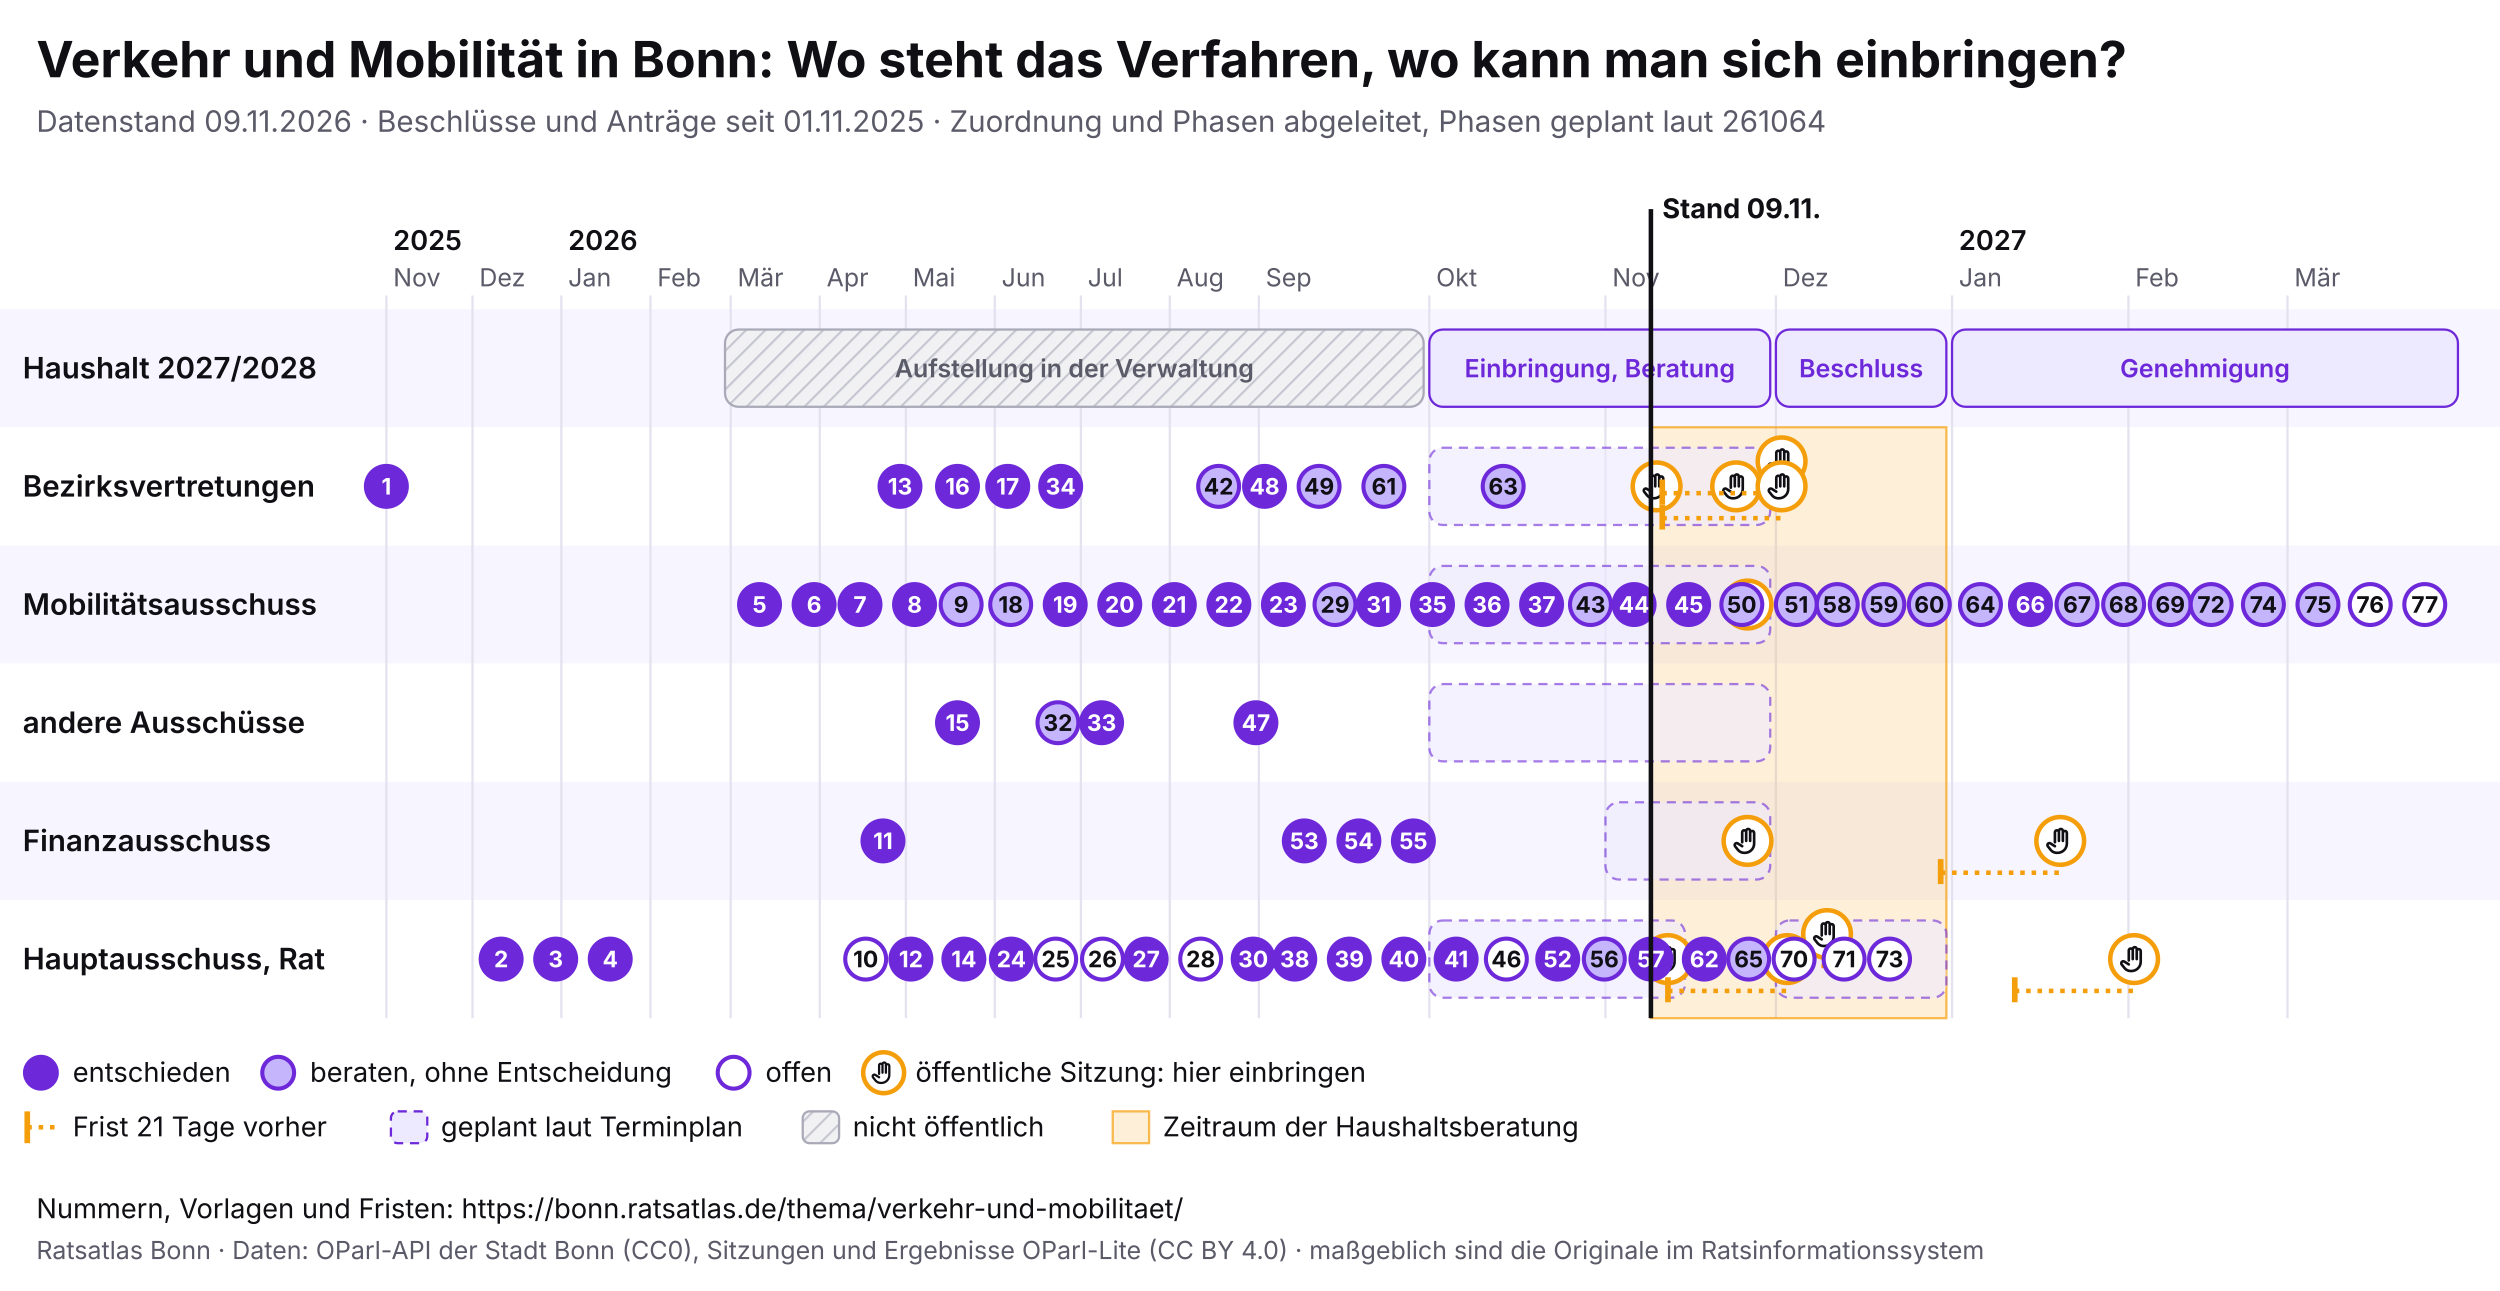
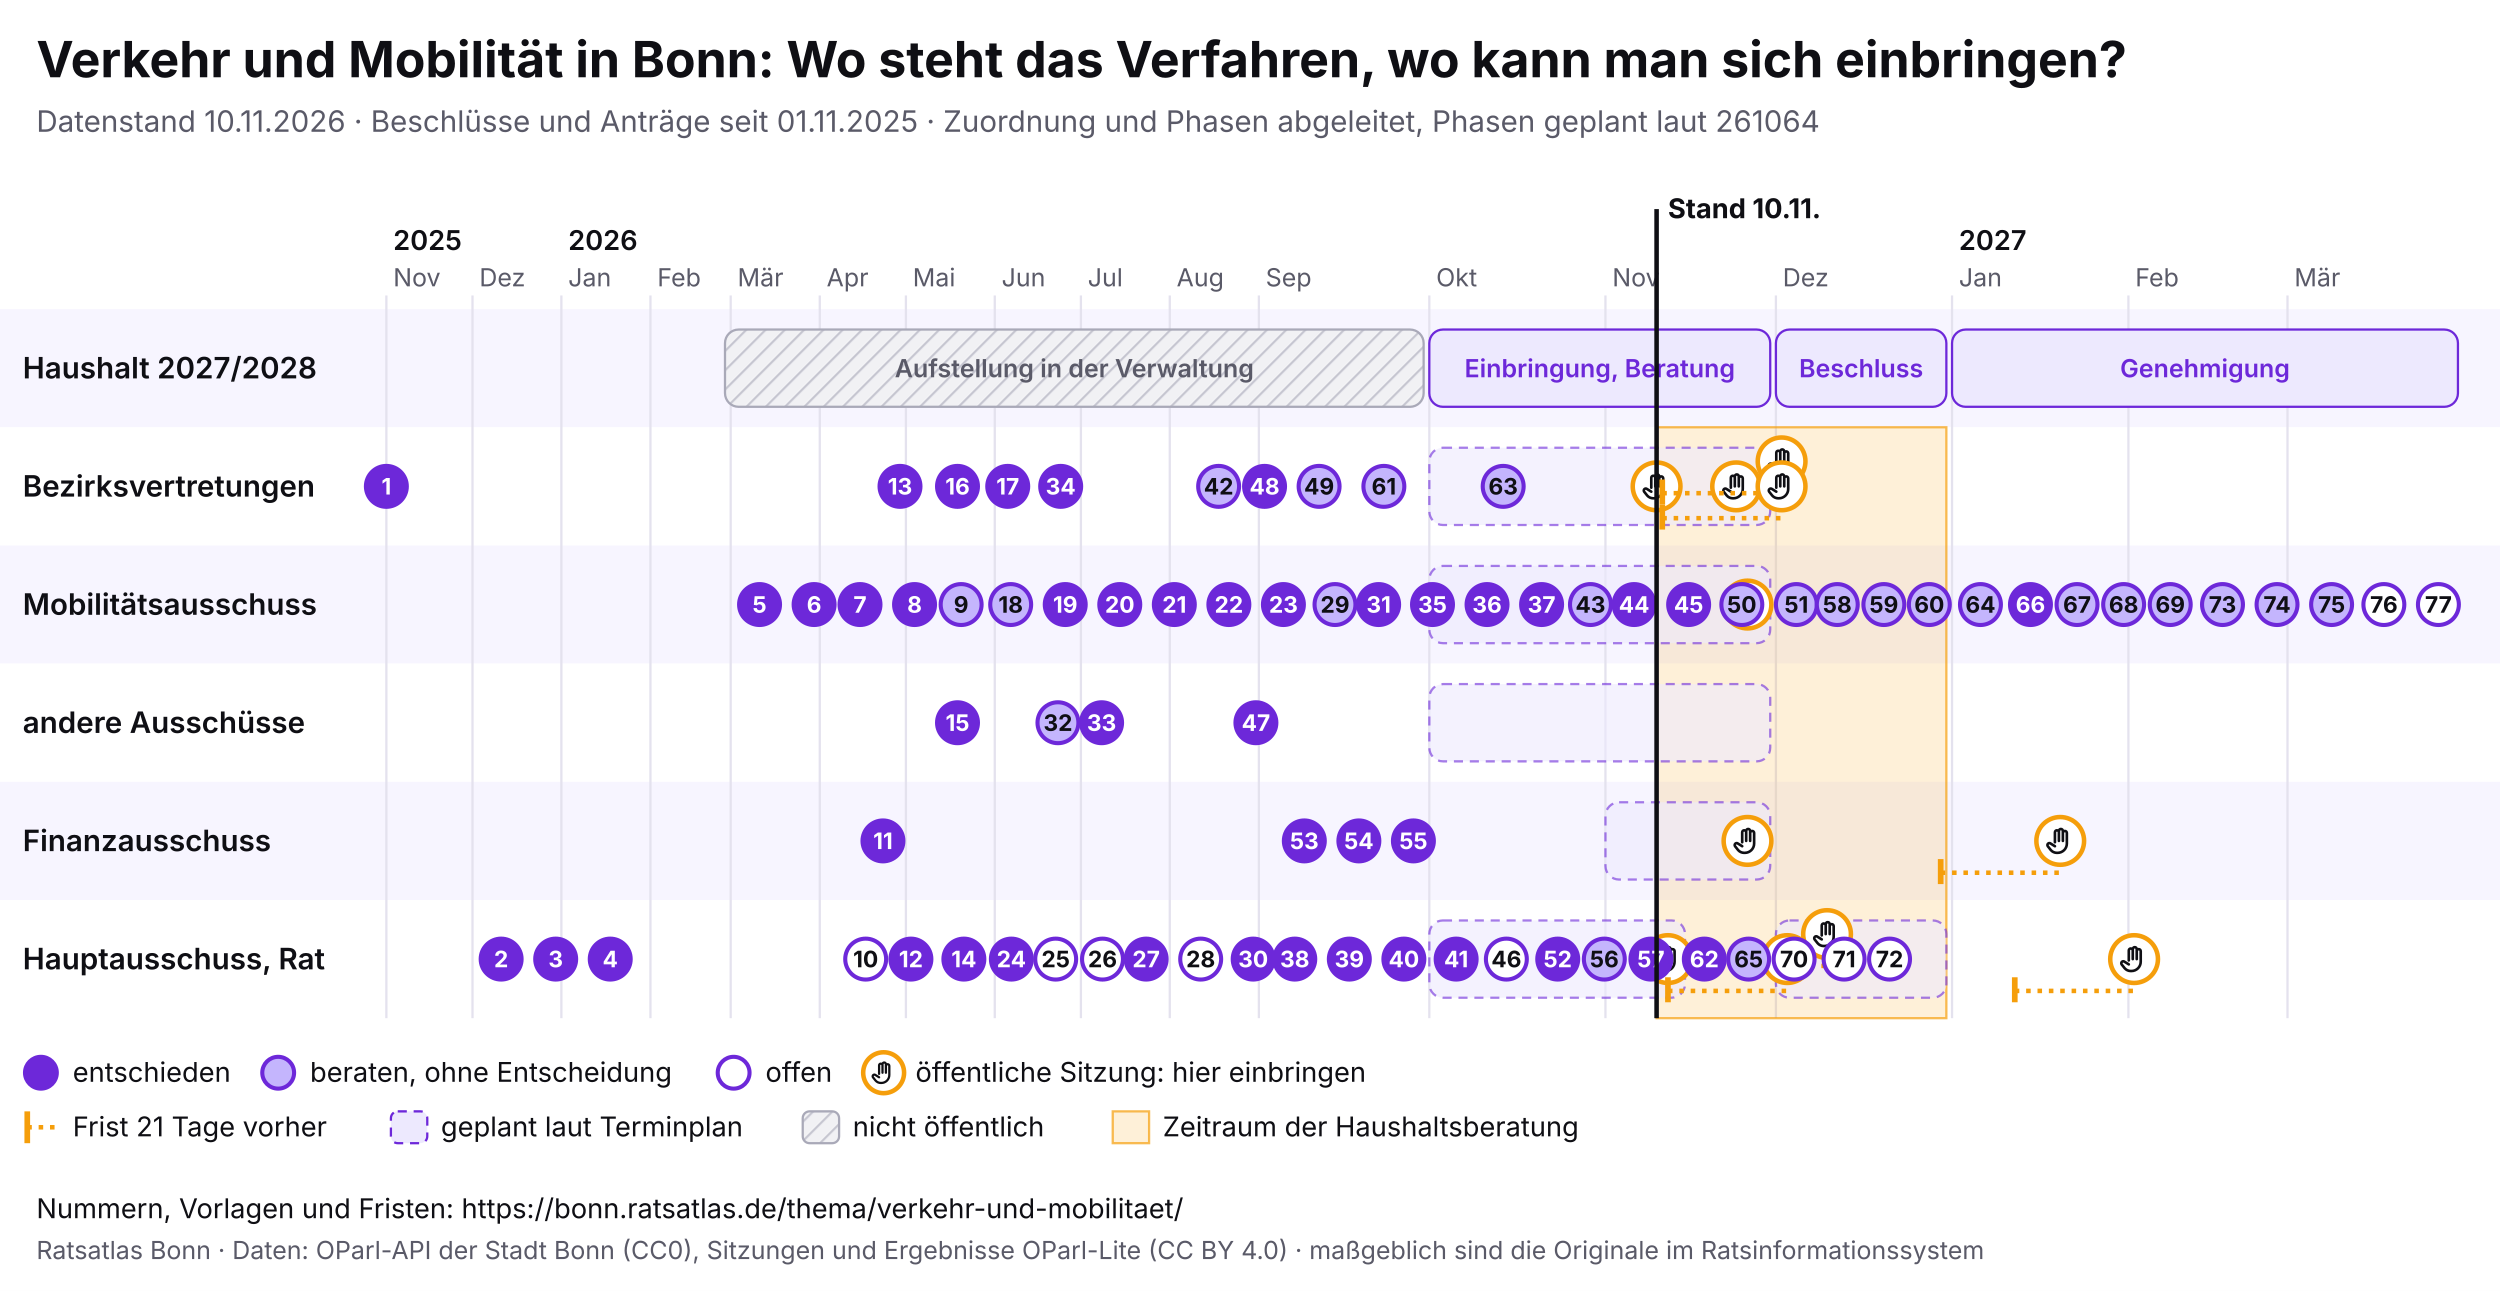
<svg xmlns="http://www.w3.org/2000/svg" viewBox="0 0 1100 568" width="1100" height="568" font-family="Inter, system-ui, sans-serif">
  <rect width="1100" height="568" fill="#ffffff" />
  <text x="16" y="34" font-size="22" font-weight="700" fill="#0f0f14">Verkehr und Mobilität in Bonn: Wo steht das Verfahren, wo kann man sich einbringen?</text>
-   <text x="16" y="58" font-size="13" fill="#5a5a68">Datenstand 09.11.2026 · Beschlüsse und Anträge seit 01.11.2025 · Zuordnung und Phasen abgeleitet, Phasen geplant laut 261064</text>
+   <text x="16" y="58" font-size="13" fill="#5a5a68">Datenstand 10.11.2026 · Beschlüsse und Anträge seit 01.11.2025 · Zuordnung und Phasen abgeleitet, Phasen geplant laut 261064</text>
  <svg x="0" y="74" width="1100" height="440" viewBox="0 0 1100 440" font-family="Inter, system-ui, sans-serif">
    <defs>
      <pattern id="pb-schraffur" width="6" height="6" patternUnits="userSpaceOnUse" patternTransform="rotate(45)">
        <rect width="6" height="6" fill="#f1f1f4" />
        <line x1="0" y1="0" x2="0" y2="6" stroke="#c9c9d3" stroke-width="2" />
      </pattern>
      <symbol id="pb-hand" viewBox="0 0 24 24">
        <path d="M8 13V5.5a1.5 1.5 0 0 1 3 0V12M11 11V4.5a1.5 1.5 0 0 1 3 0V12M14 11.5V6a1.5 1.5 0 0 1 3 0v8a7 7 0 0 1-7 7h-.6a6 6 0 0 1-4.5-2.1L2.6 16a1.5 1.5 0 0 1 2.2-2L8 16" />
      </symbol>
    </defs>
    <rect x="0" y="62" width="1100" height="52" fill="#f7f5ff" />
    <text x="10" y="92.5" font-size="13" font-weight="600" fill="#0f0f14">Haushalt 2027/2028</text>
    <rect x="0" y="114" width="1100" height="52" fill="#ffffff" />
    <text x="10" y="144.5" font-size="13" font-weight="600" fill="#0f0f14">Bezirksvertretungen</text>
    <rect x="0" y="166" width="1100" height="52" fill="#f7f5ff" />
    <text x="10" y="196.5" font-size="13" font-weight="600" fill="#0f0f14">Mobilitätsausschuss</text>
    <rect x="0" y="218" width="1100" height="52" fill="#ffffff" />
    <text x="10" y="248.5" font-size="13" font-weight="600" fill="#0f0f14">andere Ausschüsse</text>
    <rect x="0" y="270" width="1100" height="52" fill="#f7f5ff" />
    <text x="10" y="300.5" font-size="13" font-weight="600" fill="#0f0f14">Finanzausschuss</text>
    <rect x="0" y="322" width="1100" height="52" fill="#ffffff" />
    <text x="10" y="352.5" font-size="13" font-weight="600" fill="#0f0f14">Hauptausschuss, Rat</text>
    <line x1="170.0" y1="56" x2="170.0" y2="374" stroke="#e4e2ee" />
    <text x="173.0" y="52" font-size="11" fill="#5a5a68">Nov</text>
    <text x="173.0" y="36" font-size="12" font-weight="600" fill="#0f0f14">2025</text>
    <line x1="207.9" y1="56" x2="207.9" y2="374" stroke="#e4e2ee" />
    <text x="210.9" y="52" font-size="11" fill="#5a5a68">Dez</text>
    <line x1="247.0" y1="56" x2="247.0" y2="374" stroke="#e4e2ee" />
    <text x="250.0" y="52" font-size="11" fill="#5a5a68">Jan</text>
    <text x="250.0" y="36" font-size="12" font-weight="600" fill="#0f0f14">2026</text>
    <line x1="286.2" y1="56" x2="286.2" y2="374" stroke="#e4e2ee" />
    <text x="289.2" y="52" font-size="11" fill="#5a5a68">Feb</text>
    <line x1="321.5" y1="56" x2="321.5" y2="374" stroke="#e4e2ee" />
    <text x="324.5" y="52" font-size="11" fill="#5a5a68">Mär</text>
    <line x1="360.7" y1="56" x2="360.7" y2="374" stroke="#e4e2ee" />
    <text x="363.7" y="52" font-size="11" fill="#5a5a68">Apr</text>
    <line x1="398.6" y1="56" x2="398.6" y2="374" stroke="#e4e2ee" />
    <text x="401.6" y="52" font-size="11" fill="#5a5a68">Mai</text>
    <line x1="437.7" y1="56" x2="437.7" y2="374" stroke="#e4e2ee" />
    <text x="440.7" y="52" font-size="11" fill="#5a5a68">Jun</text>
    <line x1="475.6" y1="56" x2="475.6" y2="374" stroke="#e4e2ee" />
    <text x="478.6" y="52" font-size="11" fill="#5a5a68">Jul</text>
    <line x1="514.7" y1="56" x2="514.7" y2="374" stroke="#e4e2ee" />
    <text x="517.7" y="52" font-size="11" fill="#5a5a68">Aug</text>
    <line x1="553.9" y1="56" x2="553.9" y2="374" stroke="#e4e2ee" />
    <text x="556.9" y="52" font-size="11" fill="#5a5a68">Sep</text>
    <line x1="628.9" y1="56" x2="628.9" y2="374" stroke="#e4e2ee" />
    <text x="631.9" y="52" font-size="11" fill="#5a5a68">Okt</text>
    <line x1="706.4" y1="56" x2="706.4" y2="374" stroke="#e4e2ee" />
    <text x="709.4" y="52" font-size="11" fill="#5a5a68">Nov</text>
    <line x1="781.4" y1="56" x2="781.4" y2="374" stroke="#e4e2ee" />
    <text x="784.4" y="52" font-size="11" fill="#5a5a68">Dez</text>
    <line x1="858.9" y1="56" x2="858.9" y2="374" stroke="#e4e2ee" />
    <text x="861.9" y="52" font-size="11" fill="#5a5a68">Jan</text>
    <text x="861.9" y="36" font-size="12" font-weight="600" fill="#0f0f14">2027</text>
    <line x1="936.5" y1="56" x2="936.5" y2="374" stroke="#e4e2ee" />
    <text x="939.5" y="52" font-size="11" fill="#5a5a68">Feb</text>
    <line x1="1006.5" y1="56" x2="1006.5" y2="374" stroke="#e4e2ee" />
    <text x="1009.5" y="52" font-size="11" fill="#5a5a68">Mär</text>
-     <rect x="726.4" y="114" width="130.0" height="260" fill="#f59e0b" fill-opacity="0.16" stroke="#f59e0b" stroke-opacity="0.7" />
+     <rect x="728.9" y="114" width="127.5" height="260" fill="#f59e0b" fill-opacity="0.16" stroke="#f59e0b" stroke-opacity="0.7" />
    <g>
      <rect x="319.0" y="71" width="307.4" height="34" rx="6" fill="url(#pb-schraffur)" stroke="#a9a9b8" />
      <text x="472.7" y="92.0" font-size="11" text-anchor="middle" font-weight="600" fill="#5a5a68">Aufstellung in der Verwaltung</text>
    </g>
    <g>
      <rect x="628.9" y="71" width="150.0" height="34" rx="6" fill="#ede9fe" stroke="#6d28d9" />
      <text x="703.9" y="92.0" font-size="11" text-anchor="middle" font-weight="600" fill="#6d28d9">Einbringung, Beratung</text>
    </g>
    <g>
      <rect x="781.4" y="71" width="75.0" height="34" rx="6" fill="#ede9fe" stroke="#6d28d9" />
      <text x="818.9" y="92.0" font-size="11" text-anchor="middle" font-weight="600" fill="#6d28d9">Beschluss</text>
    </g>
    <g>
      <rect x="858.9" y="71" width="222.6" height="34" rx="6" fill="#ede9fe" stroke="#6d28d9" />
      <text x="970.2" y="92.0" font-size="11" text-anchor="middle" font-weight="600" fill="#6d28d9">Genehmigung</text>
    </g>
    <g>
      <rect x="628.9" y="123" width="150.0" height="34" rx="6" fill="#ede9fe" fill-opacity="0.6" stroke="#6d28d9" stroke-opacity="0.6" stroke-dasharray="4 3" />
    </g>
    <g>
      <rect x="628.9" y="175" width="150.0" height="34" rx="6" fill="#ede9fe" fill-opacity="0.6" stroke="#6d28d9" stroke-opacity="0.6" stroke-dasharray="4 3" />
    </g>
    <g>
      <rect x="628.9" y="227" width="150.0" height="34" rx="6" fill="#ede9fe" fill-opacity="0.6" stroke="#6d28d9" stroke-opacity="0.6" stroke-dasharray="4 3" />
    </g>
    <g>
      <rect x="706.4" y="279" width="72.5" height="34" rx="6" fill="#ede9fe" fill-opacity="0.6" stroke="#6d28d9" stroke-opacity="0.6" stroke-dasharray="4 3" />
    </g>
    <g>
      <rect x="628.9" y="331" width="112.5" height="34" rx="6" fill="#ede9fe" fill-opacity="0.6" stroke="#6d28d9" stroke-opacity="0.6" stroke-dasharray="4 3" />
    </g>
    <g>
      <rect x="781.4" y="331" width="75.0" height="34" rx="6" fill="#ede9fe" fill-opacity="0.6" stroke="#6d28d9" stroke-opacity="0.6" stroke-dasharray="4 3" />
    </g>
    <g>
      <circle cx="728.9" cy="140.0" r="10.5" fill="#fff" stroke="#f59e0b" stroke-width="2" />
      <use href="#pb-hand" x="721.9" y="133.0" width="14" height="14" fill="none" stroke="#0f0f14" stroke-width="2" stroke-linecap="round" stroke-linejoin="round" />
    </g>
    <g>
      <circle cx="733.9" cy="348.0" r="10.5" fill="#fff" stroke="#f59e0b" stroke-width="2" />
      <use href="#pb-hand" x="726.9" y="341.0" width="14" height="14" fill="none" stroke="#0f0f14" stroke-width="2" stroke-linecap="round" stroke-linejoin="round" />
    </g>
    <g>
      <circle cx="763.9" cy="140.0" r="10.5" fill="#fff" stroke="#f59e0b" stroke-width="2" />
      <use href="#pb-hand" x="756.9" y="133.0" width="14" height="14" fill="none" stroke="#0f0f14" stroke-width="2" stroke-linecap="round" stroke-linejoin="round" />
    </g>
    <g>
      <circle cx="768.9" cy="296.0" r="10.5" fill="#fff" stroke="#f59e0b" stroke-width="2" />
      <use href="#pb-hand" x="761.9" y="289.0" width="14" height="14" fill="none" stroke="#0f0f14" stroke-width="2" stroke-linecap="round" stroke-linejoin="round" />
    </g>
    <g>
      <circle cx="768.9" cy="192.0" r="10.5" fill="#fff" stroke="#f59e0b" stroke-width="2" />
      <use href="#pb-hand" x="761.9" y="185.0" width="14" height="14" fill="none" stroke="#0f0f14" stroke-width="2" stroke-linecap="round" stroke-linejoin="round" />
    </g>
    <line x1="731.4" y1="143.0" x2="783.9" y2="143.0" stroke="#f59e0b" stroke-width="2" stroke-dasharray="2 3" />
    <line x1="731.4" y1="137.0" x2="731.4" y2="148.0" stroke="#f59e0b" stroke-width="2.5" />
    <g>
      <circle cx="783.9" cy="129.0" r="10.5" fill="#fff" stroke="#f59e0b" stroke-width="2" />
      <use href="#pb-hand" x="776.9" y="122.0" width="14" height="14" fill="none" stroke="#0f0f14" stroke-width="2" stroke-linecap="round" stroke-linejoin="round" />
    </g>
    <line x1="731.4" y1="154.0" x2="783.9" y2="154.0" stroke="#f59e0b" stroke-width="2" stroke-dasharray="2 3" />
    <line x1="731.4" y1="148.0" x2="731.4" y2="159.0" stroke="#f59e0b" stroke-width="2.5" />
    <g>
      <circle cx="783.9" cy="140.0" r="10.5" fill="#fff" stroke="#f59e0b" stroke-width="2" />
      <use href="#pb-hand" x="776.9" y="133.0" width="14" height="14" fill="none" stroke="#0f0f14" stroke-width="2" stroke-linecap="round" stroke-linejoin="round" />
    </g>
    <line x1="733.9" y1="362.0" x2="786.4" y2="362.0" stroke="#f59e0b" stroke-width="2" stroke-dasharray="2 3" />
    <line x1="733.9" y1="356.0" x2="733.9" y2="367.0" stroke="#f59e0b" stroke-width="2.5" />
    <g>
      <circle cx="786.4" cy="348.0" r="10.5" fill="#fff" stroke="#f59e0b" stroke-width="2" />
      <use href="#pb-hand" x="779.4" y="341.0" width="14" height="14" fill="none" stroke="#0f0f14" stroke-width="2" stroke-linecap="round" stroke-linejoin="round" />
    </g>
    <line x1="751.4" y1="351.0" x2="803.9" y2="351.0" stroke="#f59e0b" stroke-width="2" stroke-dasharray="2 3" />
    <line x1="751.4" y1="345.0" x2="751.4" y2="356.0" stroke="#f59e0b" stroke-width="2.5" />
    <g>
      <circle cx="803.9" cy="337.0" r="10.5" fill="#fff" stroke="#f59e0b" stroke-width="2" />
      <use href="#pb-hand" x="796.9" y="330.0" width="14" height="14" fill="none" stroke="#0f0f14" stroke-width="2" stroke-linecap="round" stroke-linejoin="round" />
    </g>
    <line x1="853.9" y1="310.0" x2="906.5" y2="310.0" stroke="#f59e0b" stroke-width="2" stroke-dasharray="2 3" />
    <line x1="853.9" y1="304.0" x2="853.9" y2="315.0" stroke="#f59e0b" stroke-width="2.5" />
    <g>
      <circle cx="906.5" cy="296.0" r="10.5" fill="#fff" stroke="#f59e0b" stroke-width="2" />
      <use href="#pb-hand" x="899.5" y="289.0" width="14" height="14" fill="none" stroke="#0f0f14" stroke-width="2" stroke-linecap="round" stroke-linejoin="round" />
    </g>
    <line x1="886.5" y1="362.0" x2="939.0" y2="362.0" stroke="#f59e0b" stroke-width="2" stroke-dasharray="2 3" />
    <line x1="886.5" y1="356.0" x2="886.5" y2="367.0" stroke="#f59e0b" stroke-width="2.5" />
    <g>
      <circle cx="939.0" cy="348.0" r="10.5" fill="#fff" stroke="#f59e0b" stroke-width="2" />
      <use href="#pb-hand" x="932.0" y="341.0" width="14" height="14" fill="none" stroke="#0f0f14" stroke-width="2" stroke-linecap="round" stroke-linejoin="round" />
    </g>
    <g>
      <circle cx="170.0" cy="140.0" r="9" fill="#6d28d9" stroke="#6d28d9" stroke-width="1.8" />
      <text x="170.0" y="143.6" font-size="10" font-weight="700" text-anchor="middle" fill="#fff">1</text>
    </g>
    <g>
      <circle cx="220.5" cy="348.0" r="9" fill="#6d28d9" stroke="#6d28d9" stroke-width="1.8" />
      <text x="220.5" y="351.6" font-size="10" font-weight="700" text-anchor="middle" fill="#fff">2</text>
    </g>
    <g>
      <circle cx="244.5" cy="348.0" r="9" fill="#6d28d9" stroke="#6d28d9" stroke-width="1.8" />
      <text x="244.5" y="351.6" font-size="10" font-weight="700" text-anchor="middle" fill="#fff">3</text>
    </g>
    <g>
      <circle cx="268.5" cy="348.0" r="9" fill="#6d28d9" stroke="#6d28d9" stroke-width="1.8" />
      <text x="268.5" y="351.6" font-size="10" font-weight="700" text-anchor="middle" fill="#fff">4</text>
    </g>
    <g>
      <circle cx="334.2" cy="192.0" r="9" fill="#6d28d9" stroke="#6d28d9" stroke-width="1.8" />
      <text x="334.2" y="195.6" font-size="10" font-weight="700" text-anchor="middle" fill="#fff">5</text>
    </g>
    <g>
      <circle cx="358.2" cy="192.0" r="9" fill="#6d28d9" stroke="#6d28d9" stroke-width="1.8" />
      <text x="358.2" y="195.6" font-size="10" font-weight="700" text-anchor="middle" fill="#fff">6</text>
    </g>
    <g>
      <circle cx="378.4" cy="192.0" r="9" fill="#6d28d9" stroke="#6d28d9" stroke-width="1.8" />
      <text x="378.4" y="195.6" font-size="10" font-weight="700" text-anchor="middle" fill="#fff">7</text>
    </g>
    <g>
      <circle cx="402.4" cy="192.0" r="9" fill="#6d28d9" stroke="#6d28d9" stroke-width="1.8" />
      <text x="402.4" y="195.6" font-size="10" font-weight="700" text-anchor="middle" fill="#fff">8</text>
    </g>
    <g>
      <circle cx="422.9" cy="192.0" r="9" fill="#c4b5fd" stroke="#6d28d9" stroke-width="1.8" />
      <text x="422.9" y="195.6" font-size="10" font-weight="700" text-anchor="middle" fill="#0f0f14">9</text>
    </g>
    <g>
      <circle cx="380.9" cy="348.0" r="9" fill="#fff" stroke="#6d28d9" stroke-width="1.8" />
      <text x="380.9" y="351.6" font-size="10" font-weight="700" text-anchor="middle" fill="#0f0f14">10</text>
    </g>
    <g>
      <circle cx="388.5" cy="296.0" r="9" fill="#6d28d9" stroke="#6d28d9" stroke-width="1.8" />
      <text x="388.5" y="299.6" font-size="10" font-weight="700" text-anchor="middle" fill="#fff">11</text>
    </g>
    <g>
      <circle cx="400.8" cy="348.0" r="9" fill="#6d28d9" stroke="#6d28d9" stroke-width="1.8" />
      <text x="400.8" y="351.6" font-size="10" font-weight="700" text-anchor="middle" fill="#fff">12</text>
    </g>
    <g>
      <circle cx="396.0" cy="140.0" r="9" fill="#6d28d9" stroke="#6d28d9" stroke-width="1.8" />
      <text x="396.0" y="143.6" font-size="10" font-weight="700" text-anchor="middle" fill="#fff">13</text>
    </g>
    <g>
      <circle cx="424.1" cy="348.0" r="9" fill="#6d28d9" stroke="#6d28d9" stroke-width="1.8" />
      <text x="424.1" y="351.6" font-size="10" font-weight="700" text-anchor="middle" fill="#fff">14</text>
    </g>
    <g>
      <circle cx="421.3" cy="244.0" r="9" fill="#6d28d9" stroke="#6d28d9" stroke-width="1.8" />
      <text x="421.3" y="247.6" font-size="10" font-weight="700" text-anchor="middle" fill="#fff">15</text>
    </g>
    <g>
      <circle cx="421.3" cy="140.0" r="9" fill="#6d28d9" stroke="#6d28d9" stroke-width="1.8" />
      <text x="421.3" y="143.6" font-size="10" font-weight="700" text-anchor="middle" fill="#fff">16</text>
    </g>
    <g>
      <circle cx="443.4" cy="140.0" r="9" fill="#6d28d9" stroke="#6d28d9" stroke-width="1.8" />
      <text x="443.4" y="143.6" font-size="10" font-weight="700" text-anchor="middle" fill="#fff">17</text>
    </g>
    <g>
      <circle cx="444.7" cy="192.0" r="9" fill="#c4b5fd" stroke="#6d28d9" stroke-width="1.8" />
      <text x="444.7" y="195.6" font-size="10" font-weight="700" text-anchor="middle" fill="#0f0f14">18</text>
    </g>
    <g>
      <circle cx="468.7" cy="192.0" r="9" fill="#6d28d9" stroke="#6d28d9" stroke-width="1.8" />
      <text x="468.7" y="195.6" font-size="10" font-weight="700" text-anchor="middle" fill="#fff">19</text>
    </g>
    <g>
      <circle cx="492.7" cy="192.0" r="9" fill="#6d28d9" stroke="#6d28d9" stroke-width="1.8" />
      <text x="492.7" y="195.6" font-size="10" font-weight="700" text-anchor="middle" fill="#fff">20</text>
    </g>
    <g>
      <circle cx="516.7" cy="192.0" r="9" fill="#6d28d9" stroke="#6d28d9" stroke-width="1.8" />
      <text x="516.7" y="195.6" font-size="10" font-weight="700" text-anchor="middle" fill="#fff">21</text>
    </g>
    <g>
      <circle cx="540.7" cy="192.0" r="9" fill="#6d28d9" stroke="#6d28d9" stroke-width="1.8" />
      <text x="540.7" y="195.6" font-size="10" font-weight="700" text-anchor="middle" fill="#fff">22</text>
    </g>
    <g>
      <circle cx="564.7" cy="192.0" r="9" fill="#6d28d9" stroke="#6d28d9" stroke-width="1.8" />
      <text x="564.7" y="195.6" font-size="10" font-weight="700" text-anchor="middle" fill="#fff">23</text>
    </g>
    <g>
      <circle cx="445.0" cy="348.0" r="9" fill="#6d28d9" stroke="#6d28d9" stroke-width="1.8" />
      <text x="445.0" y="351.6" font-size="10" font-weight="700" text-anchor="middle" fill="#fff">24</text>
    </g>
    <g>
      <circle cx="464.5" cy="348.0" r="9" fill="#fff" stroke="#6d28d9" stroke-width="1.8" />
      <text x="464.5" y="351.6" font-size="10" font-weight="700" text-anchor="middle" fill="#0f0f14">25</text>
    </g>
    <g>
      <circle cx="485.1" cy="348.0" r="9" fill="#fff" stroke="#6d28d9" stroke-width="1.8" />
      <text x="485.1" y="351.6" font-size="10" font-weight="700" text-anchor="middle" fill="#0f0f14">26</text>
    </g>
    <g>
      <circle cx="504.3" cy="348.0" r="9" fill="#6d28d9" stroke="#6d28d9" stroke-width="1.8" />
      <text x="504.3" y="351.6" font-size="10" font-weight="700" text-anchor="middle" fill="#fff">27</text>
    </g>
    <g>
      <circle cx="528.3" cy="348.0" r="9" fill="#fff" stroke="#6d28d9" stroke-width="1.8" />
      <text x="528.3" y="351.6" font-size="10" font-weight="700" text-anchor="middle" fill="#0f0f14">28</text>
    </g>
    <g>
      <circle cx="587.4" cy="192.0" r="9" fill="#c4b5fd" stroke="#6d28d9" stroke-width="1.8" />
      <text x="587.4" y="195.6" font-size="10" font-weight="700" text-anchor="middle" fill="#0f0f14">29</text>
    </g>
    <g>
      <circle cx="551.4" cy="348.0" r="9" fill="#6d28d9" stroke="#6d28d9" stroke-width="1.8" />
      <text x="551.4" y="351.6" font-size="10" font-weight="700" text-anchor="middle" fill="#fff">30</text>
    </g>
    <g>
      <circle cx="606.6" cy="192.0" r="9" fill="#6d28d9" stroke="#6d28d9" stroke-width="1.8" />
      <text x="606.6" y="195.6" font-size="10" font-weight="700" text-anchor="middle" fill="#fff">31</text>
    </g>
    <g>
      <circle cx="465.5" cy="244.0" r="9" fill="#c4b5fd" stroke="#6d28d9" stroke-width="1.8" />
      <text x="465.5" y="247.6" font-size="10" font-weight="700" text-anchor="middle" fill="#0f0f14">32</text>
    </g>
    <g>
      <circle cx="484.7" cy="244.0" r="9" fill="#6d28d9" stroke="#6d28d9" stroke-width="1.8" />
      <text x="484.7" y="247.6" font-size="10" font-weight="700" text-anchor="middle" fill="#fff">33</text>
    </g>
    <g>
      <circle cx="466.7" cy="140.0" r="9" fill="#6d28d9" stroke="#6d28d9" stroke-width="1.8" />
      <text x="466.7" y="143.6" font-size="10" font-weight="700" text-anchor="middle" fill="#fff">34</text>
    </g>
    <g>
      <circle cx="630.3" cy="192.0" r="9" fill="#6d28d9" stroke="#6d28d9" stroke-width="1.8" />
      <text x="630.3" y="195.6" font-size="10" font-weight="700" text-anchor="middle" fill="#fff">35</text>
    </g>
    <g>
      <circle cx="654.3" cy="192.0" r="9" fill="#6d28d9" stroke="#6d28d9" stroke-width="1.8" />
      <text x="654.3" y="195.6" font-size="10" font-weight="700" text-anchor="middle" fill="#fff">36</text>
    </g>
    <g>
      <circle cx="678.3" cy="192.0" r="9" fill="#6d28d9" stroke="#6d28d9" stroke-width="1.8" />
      <text x="678.3" y="195.6" font-size="10" font-weight="700" text-anchor="middle" fill="#fff">37</text>
    </g>
    <g>
      <circle cx="569.7" cy="348.0" r="9" fill="#6d28d9" stroke="#6d28d9" stroke-width="1.8" />
      <text x="569.7" y="351.6" font-size="10" font-weight="700" text-anchor="middle" fill="#fff">38</text>
    </g>
    <g>
      <circle cx="593.7" cy="348.0" r="9" fill="#6d28d9" stroke="#6d28d9" stroke-width="1.8" />
      <text x="593.7" y="351.6" font-size="10" font-weight="700" text-anchor="middle" fill="#fff">39</text>
    </g>
    <g>
      <circle cx="617.7" cy="348.0" r="9" fill="#6d28d9" stroke="#6d28d9" stroke-width="1.8" />
      <text x="617.7" y="351.6" font-size="10" font-weight="700" text-anchor="middle" fill="#fff">40</text>
    </g>
    <g>
      <circle cx="640.7" cy="348.0" r="9" fill="#6d28d9" stroke="#6d28d9" stroke-width="1.8" />
      <text x="640.7" y="351.6" font-size="10" font-weight="700" text-anchor="middle" fill="#fff">41</text>
    </g>
    <g>
      <circle cx="536.2" cy="140.0" r="9" fill="#c4b5fd" stroke="#6d28d9" stroke-width="1.8" />
      <text x="536.2" y="143.6" font-size="10" font-weight="700" text-anchor="middle" fill="#0f0f14">42</text>
    </g>
    <g>
      <circle cx="699.8" cy="192.0" r="9" fill="#c4b5fd" stroke="#6d28d9" stroke-width="1.8" />
      <text x="699.8" y="195.6" font-size="10" font-weight="700" text-anchor="middle" fill="#0f0f14">43</text>
    </g>
    <g>
      <circle cx="719.0" cy="192.0" r="9" fill="#6d28d9" stroke="#6d28d9" stroke-width="1.8" />
      <text x="719.0" y="195.6" font-size="10" font-weight="700" text-anchor="middle" fill="#fff">44</text>
    </g>
    <g>
      <circle cx="743.0" cy="192.0" r="9" fill="#6d28d9" stroke="#6d28d9" stroke-width="1.8" />
      <text x="743.0" y="195.6" font-size="10" font-weight="700" text-anchor="middle" fill="#fff">45</text>
    </g>
    <g>
      <circle cx="662.8" cy="348.0" r="9" fill="#fff" stroke="#6d28d9" stroke-width="1.8" />
      <text x="662.8" y="351.6" font-size="10" font-weight="700" text-anchor="middle" fill="#0f0f14">46</text>
    </g>
    <g>
      <circle cx="552.6" cy="244.0" r="9" fill="#6d28d9" stroke="#6d28d9" stroke-width="1.8" />
      <text x="552.6" y="247.6" font-size="10" font-weight="700" text-anchor="middle" fill="#fff">47</text>
    </g>
    <g>
      <circle cx="556.4" cy="140.0" r="9" fill="#6d28d9" stroke="#6d28d9" stroke-width="1.8" />
      <text x="556.4" y="143.6" font-size="10" font-weight="700" text-anchor="middle" fill="#fff">48</text>
    </g>
    <g>
      <circle cx="580.4" cy="140.0" r="9" fill="#c4b5fd" stroke="#6d28d9" stroke-width="1.8" />
      <text x="580.4" y="143.6" font-size="10" font-weight="700" text-anchor="middle" fill="#0f0f14">49</text>
    </g>
    <g>
      <circle cx="766.4" cy="192.0" r="9" fill="#c4b5fd" stroke="#6d28d9" stroke-width="1.8" />
      <text x="766.4" y="195.6" font-size="10" font-weight="700" text-anchor="middle" fill="#0f0f14">50</text>
    </g>
    <g>
      <circle cx="790.4" cy="192.0" r="9" fill="#c4b5fd" stroke="#6d28d9" stroke-width="1.8" />
      <text x="790.4" y="195.6" font-size="10" font-weight="700" text-anchor="middle" fill="#0f0f14">51</text>
    </g>
    <g>
      <circle cx="685.4" cy="348.0" r="9" fill="#6d28d9" stroke="#6d28d9" stroke-width="1.8" />
      <text x="685.4" y="351.6" font-size="10" font-weight="700" text-anchor="middle" fill="#fff">52</text>
    </g>
    <g>
      <circle cx="573.9" cy="296.0" r="9" fill="#6d28d9" stroke="#6d28d9" stroke-width="1.8" />
      <text x="573.9" y="299.6" font-size="10" font-weight="700" text-anchor="middle" fill="#fff">53</text>
    </g>
    <g>
      <circle cx="597.9" cy="296.0" r="9" fill="#6d28d9" stroke="#6d28d9" stroke-width="1.8" />
      <text x="597.9" y="299.6" font-size="10" font-weight="700" text-anchor="middle" fill="#fff">54</text>
    </g>
    <g>
      <circle cx="621.9" cy="296.0" r="9" fill="#6d28d9" stroke="#6d28d9" stroke-width="1.8" />
      <text x="621.9" y="299.6" font-size="10" font-weight="700" text-anchor="middle" fill="#fff">55</text>
    </g>
    <g>
      <circle cx="705.9" cy="348.0" r="9" fill="#c4b5fd" stroke="#6d28d9" stroke-width="1.8" />
      <text x="705.9" y="351.6" font-size="10" font-weight="700" text-anchor="middle" fill="#0f0f14">56</text>
    </g>
    <g>
      <circle cx="726.4" cy="348.0" r="9" fill="#6d28d9" stroke="#6d28d9" stroke-width="1.8" />
      <text x="726.4" y="351.6" font-size="10" font-weight="700" text-anchor="middle" fill="#fff">57</text>
    </g>
    <g>
      <circle cx="808.4" cy="192.0" r="9" fill="#c4b5fd" stroke="#6d28d9" stroke-width="1.8" />
      <text x="808.4" y="195.6" font-size="10" font-weight="700" text-anchor="middle" fill="#0f0f14">58</text>
    </g>
    <g>
      <circle cx="828.9" cy="192.0" r="9" fill="#c4b5fd" stroke="#6d28d9" stroke-width="1.8" />
      <text x="828.9" y="195.6" font-size="10" font-weight="700" text-anchor="middle" fill="#0f0f14">59</text>
    </g>
    <g>
      <circle cx="848.9" cy="192.0" r="9" fill="#c4b5fd" stroke="#6d28d9" stroke-width="1.8" />
      <text x="848.9" y="195.6" font-size="10" font-weight="700" text-anchor="middle" fill="#0f0f14">60</text>
    </g>
    <g>
      <circle cx="608.9" cy="140.0" r="9" fill="#c4b5fd" stroke="#6d28d9" stroke-width="1.8" />
      <text x="608.9" y="143.6" font-size="10" font-weight="700" text-anchor="middle" fill="#0f0f14">61</text>
    </g>
    <g>
      <circle cx="749.9" cy="348.0" r="9" fill="#6d28d9" stroke="#6d28d9" stroke-width="1.8" />
      <text x="749.9" y="351.6" font-size="10" font-weight="700" text-anchor="middle" fill="#fff">62</text>
    </g>
    <g>
      <circle cx="661.4" cy="140.0" r="9" fill="#c4b5fd" stroke="#6d28d9" stroke-width="1.8" />
      <text x="661.4" y="143.6" font-size="10" font-weight="700" text-anchor="middle" fill="#0f0f14">63</text>
    </g>
    <g>
      <circle cx="871.4" cy="192.0" r="9" fill="#c4b5fd" stroke="#6d28d9" stroke-width="1.8" />
      <text x="871.4" y="195.6" font-size="10" font-weight="700" text-anchor="middle" fill="#0f0f14">64</text>
    </g>
    <g>
      <circle cx="769.4" cy="348.0" r="9" fill="#c4b5fd" stroke="#6d28d9" stroke-width="1.8" />
      <text x="769.4" y="351.6" font-size="10" font-weight="700" text-anchor="middle" fill="#0f0f14">65</text>
    </g>
    <g>
      <circle cx="893.4" cy="192.0" r="9" fill="#6d28d9" stroke="#6d28d9" stroke-width="1.8" />
      <text x="893.4" y="195.6" font-size="10" font-weight="700" text-anchor="middle" fill="#fff">66</text>
    </g>
    <g>
      <circle cx="913.9" cy="192.0" r="9" fill="#c4b5fd" stroke="#6d28d9" stroke-width="1.8" />
      <text x="913.9" y="195.6" font-size="10" font-weight="700" text-anchor="middle" fill="#0f0f14">67</text>
    </g>
    <g>
      <circle cx="934.4" cy="192.0" r="9" fill="#c4b5fd" stroke="#6d28d9" stroke-width="1.8" />
      <text x="934.4" y="195.6" font-size="10" font-weight="700" text-anchor="middle" fill="#0f0f14">68</text>
    </g>
    <g>
      <circle cx="954.9" cy="192.0" r="9" fill="#c4b5fd" stroke="#6d28d9" stroke-width="1.8" />
      <text x="954.9" y="195.6" font-size="10" font-weight="700" text-anchor="middle" fill="#0f0f14">69</text>
    </g>
    <g>
      <circle cx="789.4" cy="348.0" r="9" fill="#fff" stroke="#6d28d9" stroke-width="1.8" />
      <text x="789.4" y="351.6" font-size="10" font-weight="700" text-anchor="middle" fill="#0f0f14">70</text>
    </g>
    <g>
      <circle cx="811.4" cy="348.0" r="9" fill="#fff" stroke="#6d28d9" stroke-width="1.8" />
      <text x="811.4" y="351.6" font-size="10" font-weight="700" text-anchor="middle" fill="#0f0f14">71</text>
    </g>
    <g>
-       <circle cx="972.9" cy="192.0" r="9" fill="#c4b5fd" stroke="#6d28d9" stroke-width="1.8" />
-       <text x="972.9" y="195.6" font-size="10" font-weight="700" text-anchor="middle" fill="#0f0f14">72</text>
-     </g>
-     <g>
      <circle cx="831.4" cy="348.0" r="9" fill="#fff" stroke="#6d28d9" stroke-width="1.8" />
-       <text x="831.4" y="351.6" font-size="10" font-weight="700" text-anchor="middle" fill="#0f0f14">73</text>
-     </g>
-     <g>
-       <circle cx="995.9" cy="192.0" r="9" fill="#c4b5fd" stroke="#6d28d9" stroke-width="1.8" />
-       <text x="995.9" y="195.6" font-size="10" font-weight="700" text-anchor="middle" fill="#0f0f14">74</text>
-     </g>
-     <g>
-       <circle cx="1019.9" cy="192.0" r="9" fill="#c4b5fd" stroke="#6d28d9" stroke-width="1.8" />
-       <text x="1019.9" y="195.6" font-size="10" font-weight="700" text-anchor="middle" fill="#0f0f14">75</text>
-     </g>
-     <g>
-       <circle cx="1042.9" cy="192.0" r="9" fill="#fff" stroke="#6d28d9" stroke-width="1.8" />
-       <text x="1042.9" y="195.6" font-size="10" font-weight="700" text-anchor="middle" fill="#0f0f14">76</text>
-     </g>
-     <g>
-       <circle cx="1066.9" cy="192.0" r="9" fill="#fff" stroke="#6d28d9" stroke-width="1.8" />
-       <text x="1066.9" y="195.6" font-size="10" font-weight="700" text-anchor="middle" fill="#0f0f14">77</text>
-     </g>
-     <line x1="726.4" y1="18" x2="726.4" y2="374" stroke="#0f0f14" stroke-width="2" pointer-events="none" />
-     <text x="731.4" y="22" font-size="12" font-weight="700" fill="#0f0f14">Stand 09.11.</text>
+       <text x="831.4" y="351.6" font-size="10" font-weight="700" text-anchor="middle" fill="#0f0f14">72</text>
+     </g>
+     <g>
+       <circle cx="977.9" cy="192.0" r="9" fill="#c4b5fd" stroke="#6d28d9" stroke-width="1.8" />
+       <text x="977.9" y="195.6" font-size="10" font-weight="700" text-anchor="middle" fill="#0f0f14">73</text>
+     </g>
+     <g>
+       <circle cx="1001.9" cy="192.0" r="9" fill="#c4b5fd" stroke="#6d28d9" stroke-width="1.8" />
+       <text x="1001.9" y="195.6" font-size="10" font-weight="700" text-anchor="middle" fill="#0f0f14">74</text>
+     </g>
+     <g>
+       <circle cx="1025.9" cy="192.0" r="9" fill="#c4b5fd" stroke="#6d28d9" stroke-width="1.8" />
+       <text x="1025.9" y="195.6" font-size="10" font-weight="700" text-anchor="middle" fill="#0f0f14">75</text>
+     </g>
+     <g>
+       <circle cx="1048.9" cy="192.0" r="9" fill="#fff" stroke="#6d28d9" stroke-width="1.8" />
+       <text x="1048.9" y="195.6" font-size="10" font-weight="700" text-anchor="middle" fill="#0f0f14">76</text>
+     </g>
+     <g>
+       <circle cx="1072.9" cy="192.0" r="9" fill="#fff" stroke="#6d28d9" stroke-width="1.8" />
+       <text x="1072.9" y="195.6" font-size="10" font-weight="700" text-anchor="middle" fill="#0f0f14">77</text>
+     </g>
+     <line x1="728.9" y1="18" x2="728.9" y2="374" stroke="#0f0f14" stroke-width="2" pointer-events="none" />
+     <text x="733.9" y="22" font-size="12" font-weight="700" fill="#0f0f14">Stand 10.11.</text>
    <circle cx="18" cy="398" r="7" fill="#6d28d9" stroke="#6d28d9" stroke-width="1.8" />
    <text x="32" y="402" font-size="12" fill="#0f0f14">entschieden</text>
    <circle cx="122.4" cy="398" r="7" fill="#c4b5fd" stroke="#6d28d9" stroke-width="1.8" />
    <text x="136.4" y="402" font-size="12" fill="#0f0f14">beraten, ohne Entscheidung</text>
    <circle cx="322.8" cy="398" r="7" fill="#fff" stroke="#6d28d9" stroke-width="1.8" />
    <text x="336.8" y="402" font-size="12" fill="#0f0f14">offen</text>
    <circle cx="388.8" cy="398" r="9" fill="#fff" stroke="#f59e0b" stroke-width="2" />
    <use href="#pb-hand" x="382.8" y="392" width="12" height="12" fill="none" stroke="#0f0f14" stroke-width="2" stroke-linecap="round" stroke-linejoin="round" />
    <text x="402.8" y="402" font-size="12" fill="#0f0f14">öffentliche Sitzung: hier einbringen</text>
    <line x1="12" y1="415" x2="12" y2="429" stroke="#f59e0b" stroke-width="2.5" />
    <line x1="12" y1="422" x2="26" y2="422" stroke="#f59e0b" stroke-width="2" stroke-dasharray="2 3" />
    <text x="32" y="426" font-size="12" fill="#0f0f14">Frist 21 Tage vorher</text>
    <rect x="172.0" y="415" width="16" height="14" rx="3" fill="#ede9fe" stroke="#6d28d9" stroke-dasharray="4 3" />
    <text x="194.0" y="426" font-size="12" fill="#0f0f14">geplant laut Terminplan</text>
    <rect x="353.2" y="415" width="16" height="14" rx="3" fill="url(#pb-schraffur)" stroke="#a9a9b8" />
    <text x="375.2" y="426" font-size="12" fill="#0f0f14">nicht öffentlich</text>
    <rect x="489.6" y="415" width="16" height="14" fill="#f59e0b" fill-opacity="0.16" stroke="#f59e0b" stroke-opacity="0.7" />
    <text x="511.6" y="426" font-size="12" fill="#0f0f14">Zeitraum der Haushaltsberatung</text>
  </svg>
  <text x="16" y="536" font-size="12" fill="#0f0f14">Nummern, Vorlagen und Fristen: https://bonn.ratsatlas.de/thema/verkehr-und-mobilitaet/</text>
  <text x="16" y="554" font-size="11" fill="#5a5a68">Ratsatlas Bonn · Daten: OParl-API der Stadt Bonn (CC0), Sitzungen und Ergebnisse OParl-Lite (CC BY 4.0) · maßgeblich sind die Originale im Ratsinformationssystem</text>
</svg>
